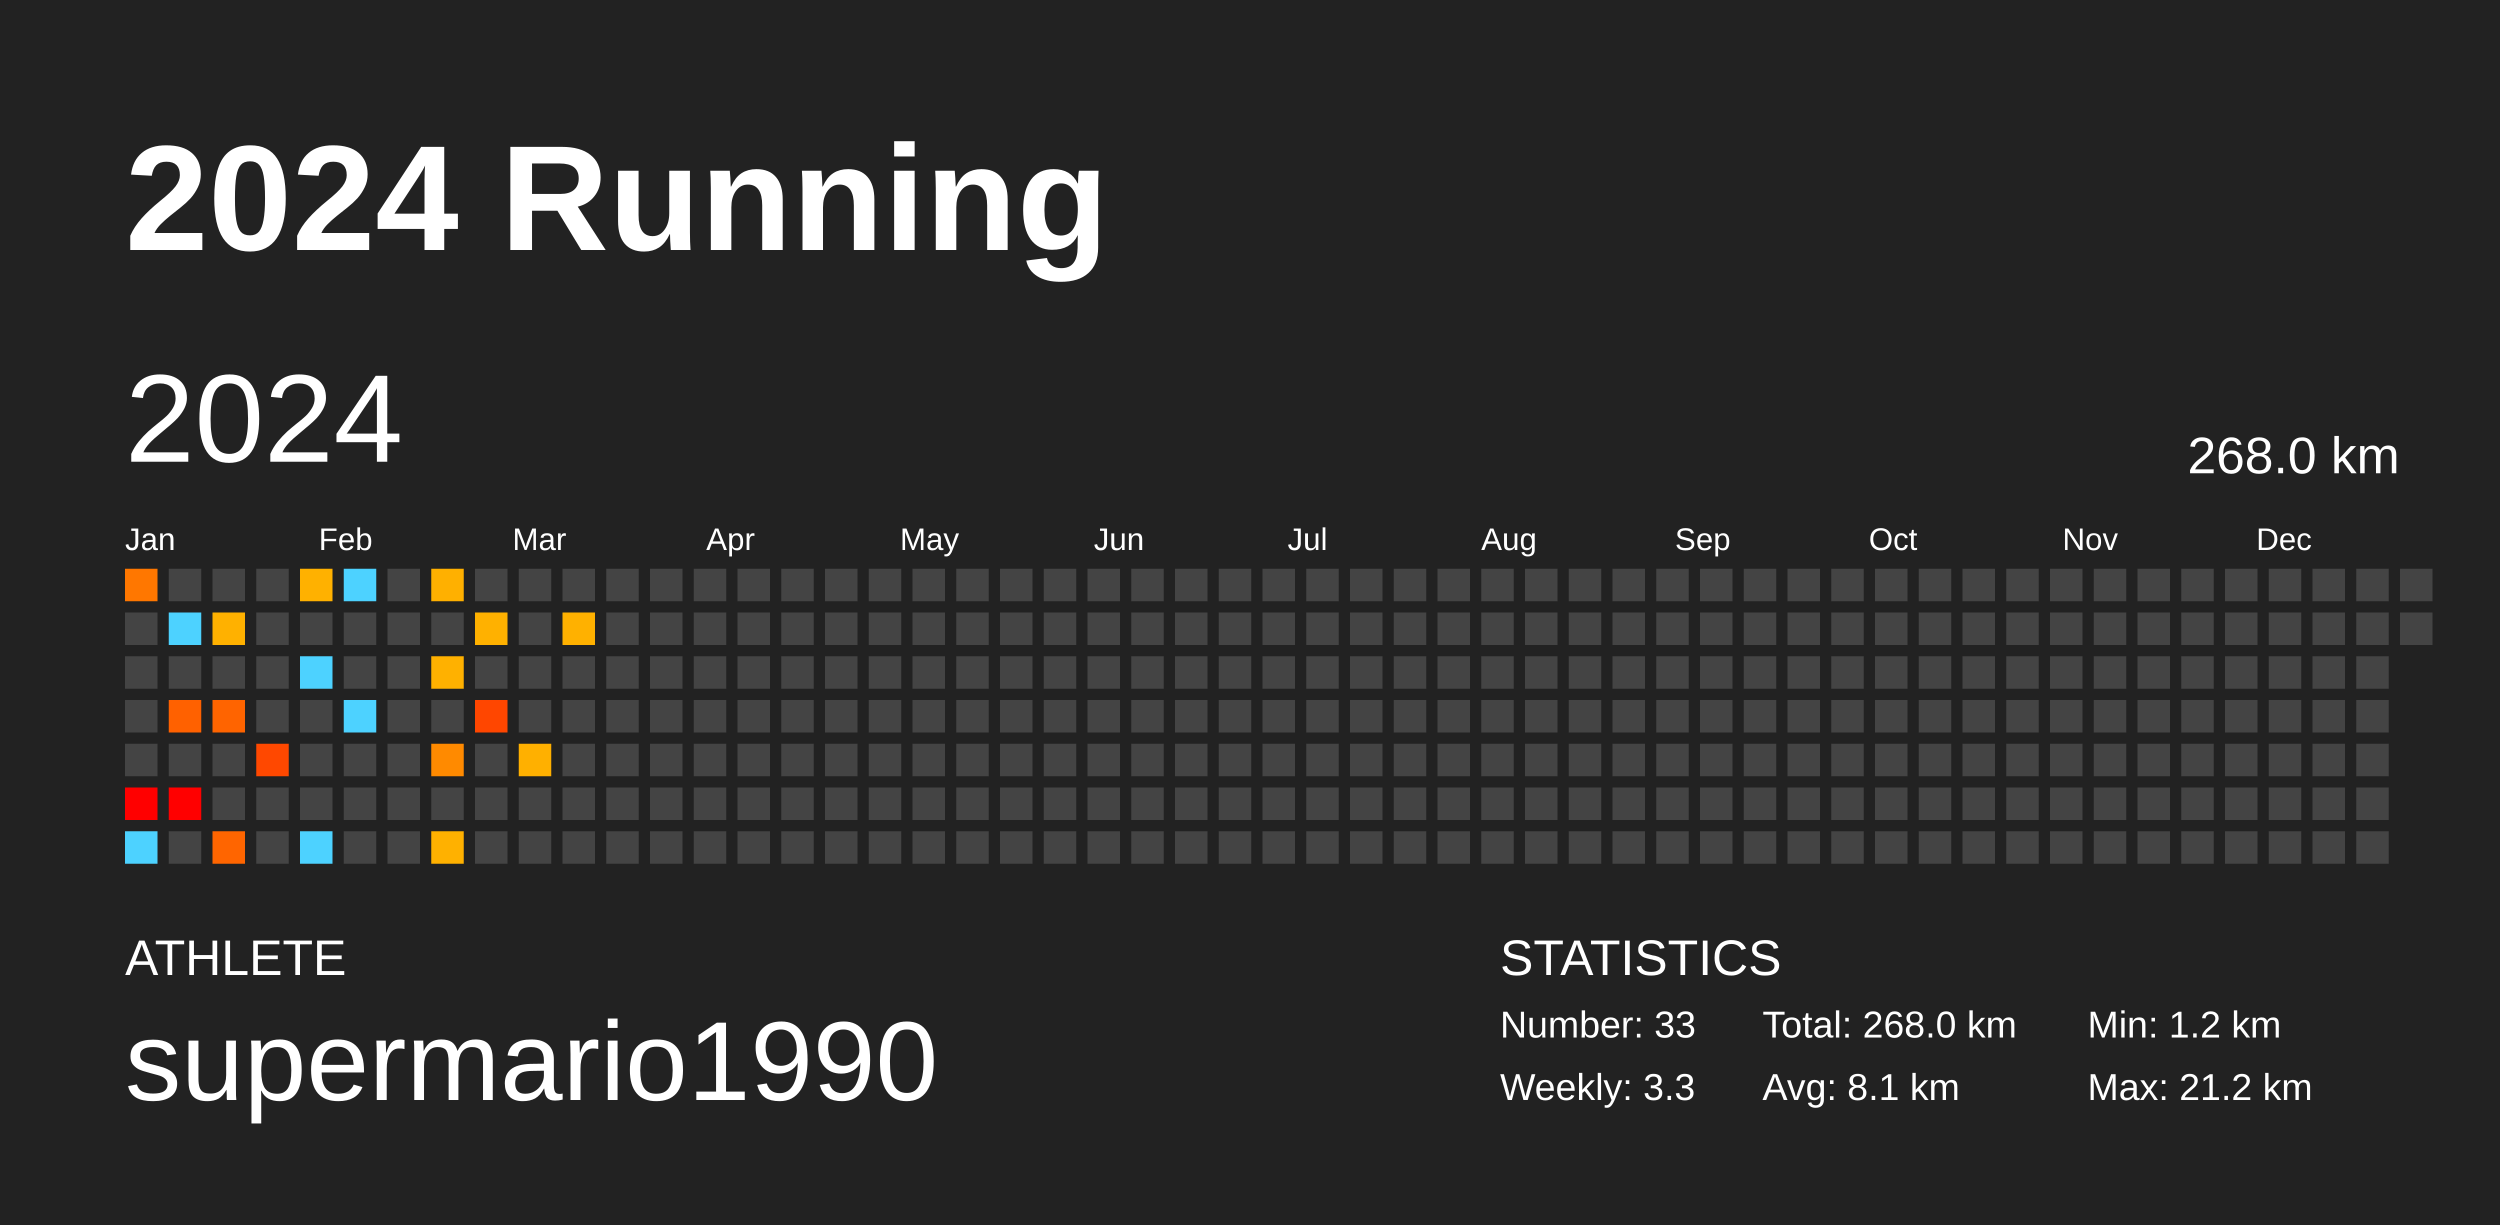
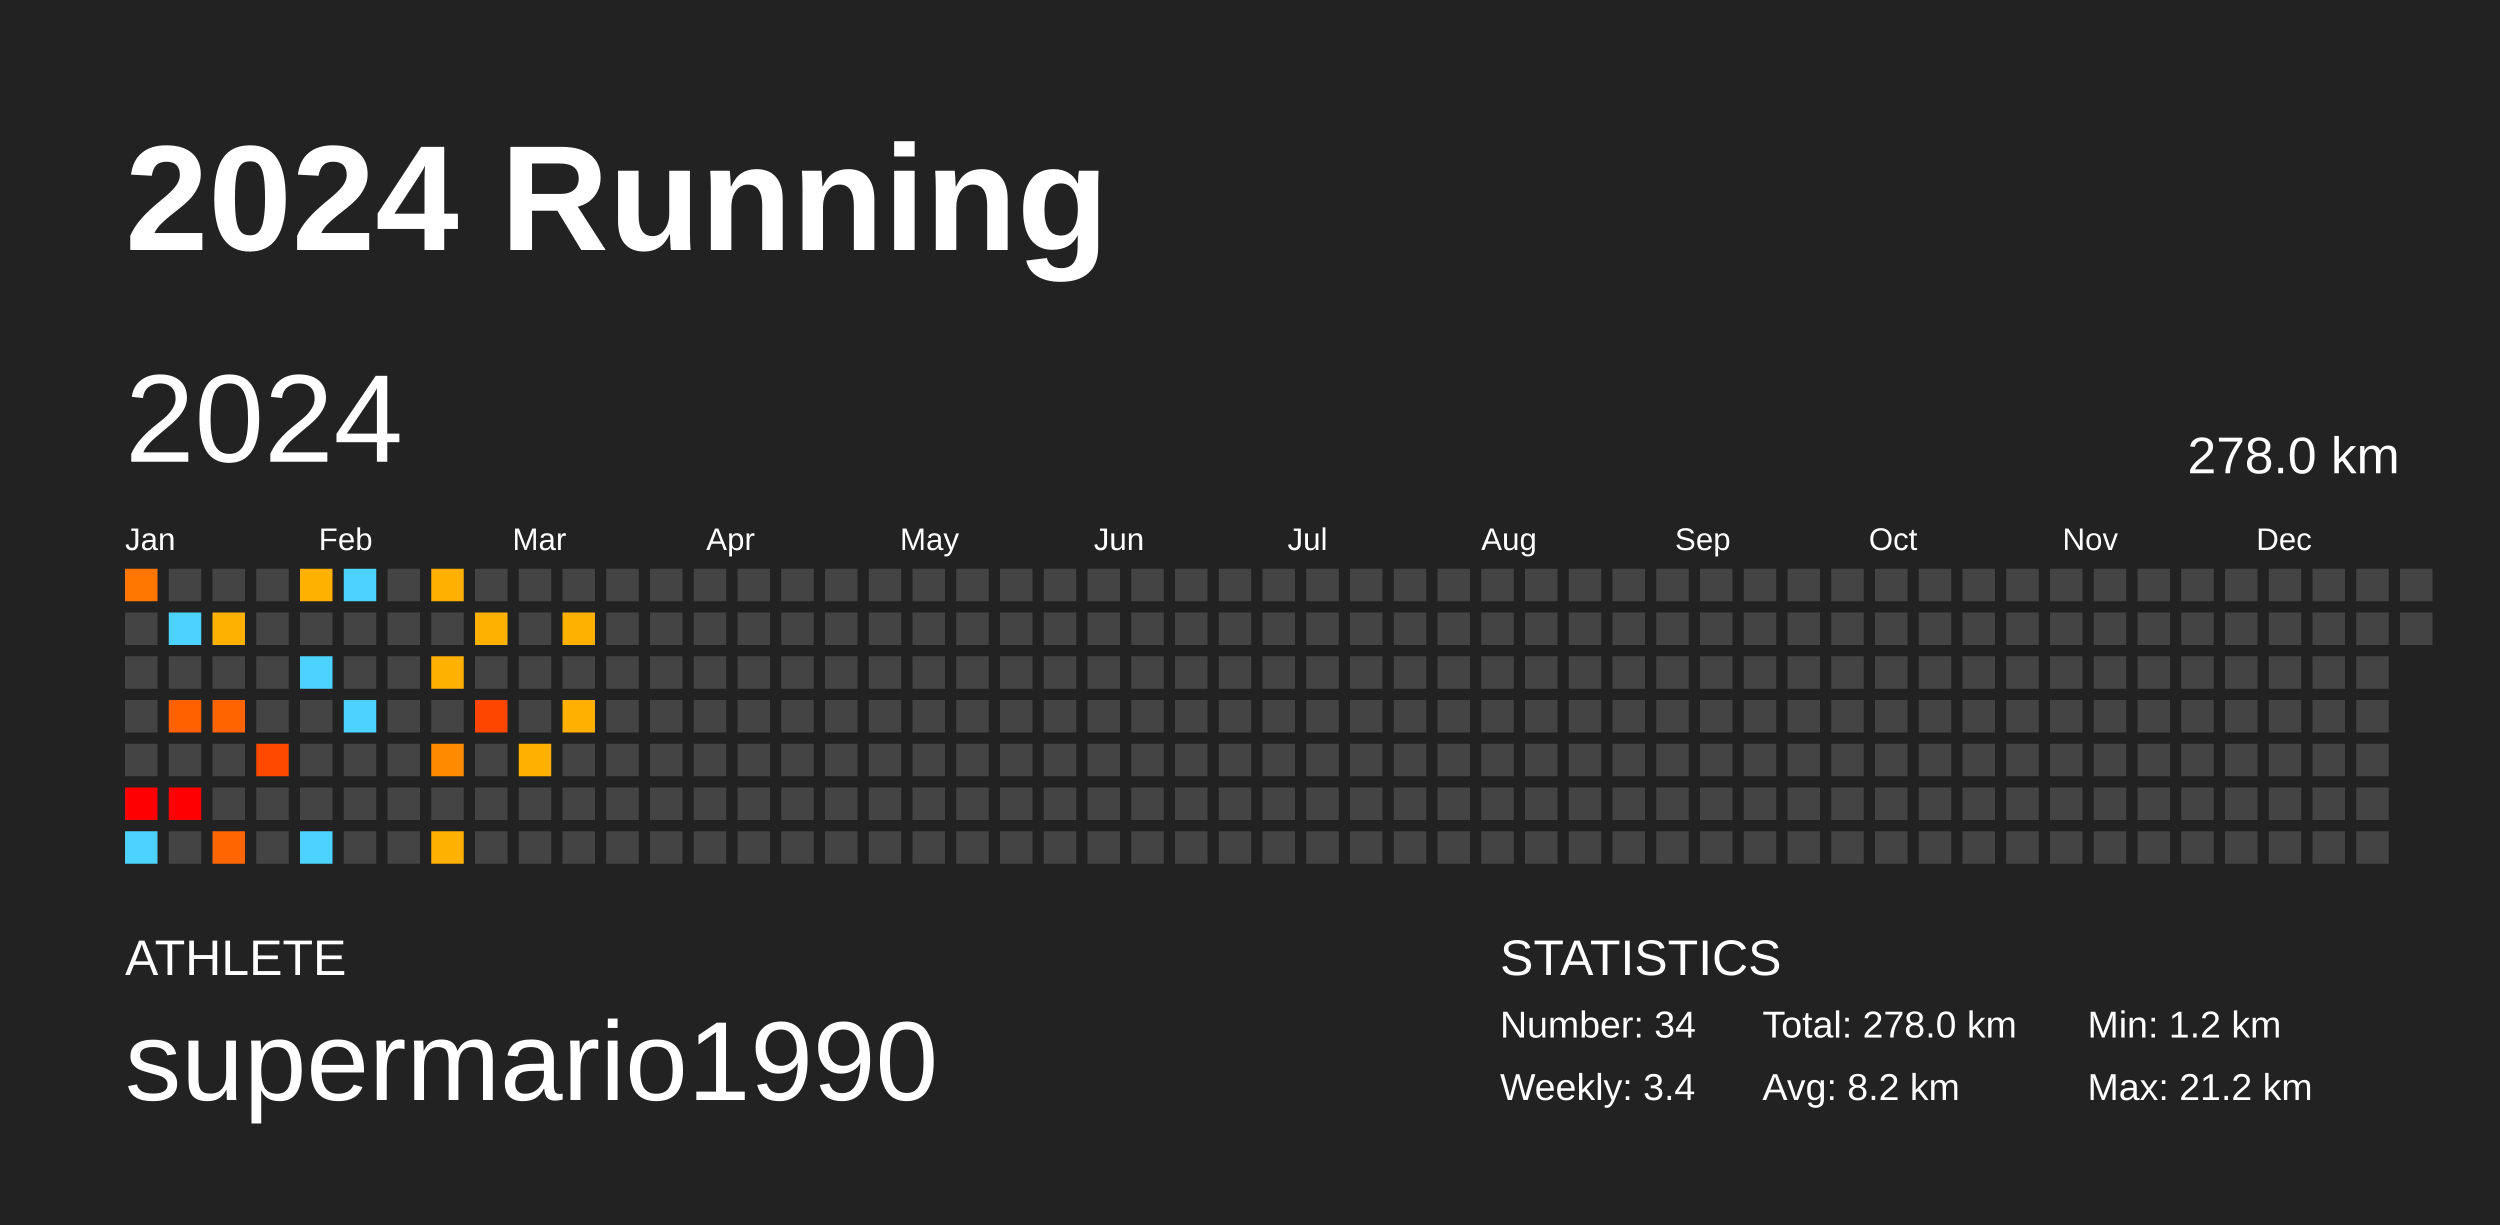
<svg xmlns="http://www.w3.org/2000/svg" baseProfile="full" height="98mm" version="1.1" viewBox="0,0,200,98" width="200mm">
  <defs />
  <rect fill="#222222" height="98" width="200" x="0" y="0" />
  <text fill="#FFFFFF" style="font-size:12px; font-family:Arial; font-weight:bold;" x="10" y="20">2024 Running</text>
  <text fill="#FFFFFF" style="font-size:4px; font-family:Arial" x="10" y="78">ATHLETE</text>
  <text fill="#FFFFFF" style="font-size:9px; font-family:Arial" x="10" y="88">supermario1990</text>
  <text fill="#FFFFFF" style="font-size:4px; font-family:Arial" x="120" y="78">STATISTICS</text>
-   <text fill="#FFFFFF" style="font-size:3px; font-family:Arial" x="120" y="83">Number: 33</text>
-   <text fill="#FFFFFF" style="font-size:3px; font-family:Arial" x="120" y="88">Weekly: 3.3</text>
-   <text fill="#FFFFFF" style="font-size:3px; font-family:Arial" x="141" y="83">Total: 268.0 km</text>
-   <text fill="#FFFFFF" style="font-size:3px; font-family:Arial" x="141" y="88">Avg: 8.1 km</text>
+   <text fill="#FFFFFF" style="font-size:3px; font-family:Arial" x="120" y="83">Number: 34</text>
+   <text fill="#FFFFFF" style="font-size:3px; font-family:Arial" x="120" y="88">Weekly: 3.4</text>
+   <text fill="#FFFFFF" style="font-size:3px; font-family:Arial" x="141" y="83">Total: 278.0 km</text>
+   <text fill="#FFFFFF" style="font-size:3px; font-family:Arial" x="141" y="88">Avg: 8.2 km</text>
  <text fill="#FFFFFF" style="font-size:3px; font-family:Arial" x="167" y="83">Min: 1.2 km</text>
  <text fill="#FFFFFF" style="font-size:3px; font-family:Arial" x="167" y="88">Max: 21.2 km</text>
  <text dominant-baseline="hanging" fill="#FFFFFF" style="font-size:10.0px; font-family:Arial;" x="10" y="30">2024</text>
-   <text dominant-baseline="hanging" fill="#FFFFFF" style="font-size:4.125px; font-family:Arial;" x="175" y="35">268.0 km</text>
+   <text dominant-baseline="hanging" fill="#FFFFFF" style="font-size:4.125px; font-family:Arial;" x="175" y="35">278.0 km</text>
  <text fill="#FFFFFF" style="font-size:2.5px; font-family:Arial" x="10.0" y="44">Jan</text>
  <text fill="#FFFFFF" style="font-size:2.5px; font-family:Arial" x="25.5" y="44">Feb</text>
  <text fill="#FFFFFF" style="font-size:2.5px; font-family:Arial" x="41.0" y="44">Mar</text>
  <text fill="#FFFFFF" style="font-size:2.5px; font-family:Arial" x="56.5" y="44">Apr</text>
  <text fill="#FFFFFF" style="font-size:2.5px; font-family:Arial" x="72.0" y="44">May</text>
  <text fill="#FFFFFF" style="font-size:2.5px; font-family:Arial" x="87.5" y="44">Jun</text>
  <text fill="#FFFFFF" style="font-size:2.5px; font-family:Arial" x="103.0" y="44">Jul</text>
  <text fill="#FFFFFF" style="font-size:2.5px; font-family:Arial" x="118.5" y="44">Aug</text>
  <text fill="#FFFFFF" style="font-size:2.5px; font-family:Arial" x="134.0" y="44">Sep</text>
  <text fill="#FFFFFF" style="font-size:2.5px; font-family:Arial" x="149.5" y="44">Oct</text>
  <text fill="#FFFFFF" style="font-size:2.5px; font-family:Arial" x="165.0" y="44">Nov</text>
  <text fill="#FFFFFF" style="font-size:2.5px; font-family:Arial" x="180.5" y="44">Dec</text>
  <rect fill="#ff7700" height="2.6" width="2.6" x="10.0" y="45.5" />
  <rect fill="#444444" height="2.6" width="2.6" x="10.0" y="49.0" />
  <rect fill="#444444" height="2.6" width="2.6" x="10.0" y="52.5" />
  <rect fill="#444444" height="2.6" width="2.6" x="10.0" y="56.0" />
  <rect fill="#444444" height="2.6" width="2.6" x="10.0" y="59.5" />
  <rect fill="red" height="2.6" width="2.6" x="10.0" y="63.0" />
  <rect fill="#4dd2ff" height="2.6" width="2.6" x="10.0" y="66.5" />
  <rect fill="#444444" height="2.6" width="2.6" x="13.5" y="45.5" />
  <rect fill="#4dd2ff" height="2.6" width="2.6" x="13.5" y="49.0" />
  <rect fill="#444444" height="2.6" width="2.6" x="13.5" y="52.5" />
  <rect fill="#ff6100" height="2.6" width="2.6" x="13.5" y="56.0" />
  <rect fill="#444444" height="2.6" width="2.6" x="13.5" y="59.5" />
  <rect fill="red" height="2.6" width="2.6" x="13.5" y="63.0" />
  <rect fill="#444444" height="2.6" width="2.6" x="13.5" y="66.5" />
  <rect fill="#444444" height="2.6" width="2.6" x="17.0" y="45.5" />
  <rect fill="#ffb100" height="2.6" width="2.6" x="17.0" y="49.0" />
  <rect fill="#444444" height="2.6" width="2.6" x="17.0" y="52.5" />
  <rect fill="#ff6400" height="2.6" width="2.6" x="17.0" y="56.0" />
  <rect fill="#444444" height="2.6" width="2.6" x="17.0" y="59.5" />
  <rect fill="#444444" height="2.6" width="2.6" x="17.0" y="63.0" />
  <rect fill="#ff6500" height="2.6" width="2.6" x="17.0" y="66.5" />
  <rect fill="#444444" height="2.6" width="2.6" x="20.5" y="45.5" />
  <rect fill="#444444" height="2.6" width="2.6" x="20.5" y="49.0" />
  <rect fill="#444444" height="2.6" width="2.6" x="20.5" y="52.5" />
  <rect fill="#444444" height="2.6" width="2.6" x="20.5" y="56.0" />
  <rect fill="#ff4800" height="2.6" width="2.6" x="20.5" y="59.5" />
  <rect fill="#444444" height="2.6" width="2.6" x="20.5" y="63.0" />
  <rect fill="#444444" height="2.6" width="2.6" x="20.5" y="66.5" />
  <rect fill="#ffb100" height="2.6" width="2.6" x="24.0" y="45.5" />
  <rect fill="#444444" height="2.6" width="2.6" x="24.0" y="49.0" />
  <rect fill="#4dd2ff" height="2.6" width="2.6" x="24.0" y="52.5" />
  <rect fill="#444444" height="2.6" width="2.6" x="24.0" y="56.0" />
  <rect fill="#444444" height="2.6" width="2.6" x="24.0" y="59.5" />
  <rect fill="#444444" height="2.6" width="2.6" x="24.0" y="63.0" />
  <rect fill="#4dd2ff" height="2.6" width="2.6" x="24.0" y="66.5" />
  <rect fill="#4dd2ff" height="2.6" width="2.6" x="27.5" y="45.5" />
  <rect fill="#444444" height="2.6" width="2.6" x="27.5" y="49.0" />
  <rect fill="#444444" height="2.6" width="2.6" x="27.5" y="52.5" />
  <rect fill="#4dd2ff" height="2.6" width="2.6" x="27.5" y="56.0" />
  <rect fill="#444444" height="2.6" width="2.6" x="27.5" y="59.5" />
  <rect fill="#444444" height="2.6" width="2.6" x="27.5" y="63.0" />
  <rect fill="#444444" height="2.6" width="2.6" x="27.5" y="66.5" />
  <rect fill="#444444" height="2.6" width="2.6" x="31.0" y="45.5" />
  <rect fill="#444444" height="2.6" width="2.6" x="31.0" y="49.0" />
  <rect fill="#444444" height="2.6" width="2.6" x="31.0" y="52.5" />
  <rect fill="#444444" height="2.6" width="2.6" x="31.0" y="56.0" />
  <rect fill="#444444" height="2.6" width="2.6" x="31.0" y="59.5" />
  <rect fill="#444444" height="2.6" width="2.6" x="31.0" y="63.0" />
  <rect fill="#444444" height="2.6" width="2.6" x="31.0" y="66.5" />
  <rect fill="#ffb000" height="2.6" width="2.6" x="34.5" y="45.5" />
  <rect fill="#444444" height="2.6" width="2.6" x="34.5" y="49.0" />
  <rect fill="#ffb100" height="2.6" width="2.6" x="34.5" y="52.5" />
  <rect fill="#444444" height="2.6" width="2.6" x="34.5" y="56.0" />
  <rect fill="#ff8a00" height="2.6" width="2.6" x="34.5" y="59.5" />
  <rect fill="#444444" height="2.6" width="2.6" x="34.5" y="63.0" />
  <rect fill="#ffb100" height="2.6" width="2.6" x="34.5" y="66.5" />
  <rect fill="#444444" height="2.6" width="2.6" x="38.0" y="45.5" />
  <rect fill="#ffb100" height="2.6" width="2.6" x="38.0" y="49.0" />
  <rect fill="#444444" height="2.6" width="2.6" x="38.0" y="52.5" />
  <rect fill="#ff4600" height="2.6" width="2.6" x="38.0" y="56.0" />
  <rect fill="#444444" height="2.6" width="2.6" x="38.0" y="59.5" />
  <rect fill="#444444" height="2.6" width="2.6" x="38.0" y="63.0" />
  <rect fill="#444444" height="2.6" width="2.6" x="38.0" y="66.5" />
  <rect fill="#444444" height="2.6" width="2.6" x="41.5" y="45.5" />
  <rect fill="#444444" height="2.6" width="2.6" x="41.5" y="49.0" />
  <rect fill="#444444" height="2.6" width="2.6" x="41.5" y="52.5" />
  <rect fill="#444444" height="2.6" width="2.6" x="41.5" y="56.0" />
  <rect fill="#ffb000" height="2.6" width="2.6" x="41.5" y="59.5" />
  <rect fill="#444444" height="2.6" width="2.6" x="41.5" y="63.0" />
  <rect fill="#444444" height="2.6" width="2.6" x="41.5" y="66.5" />
  <rect fill="#444444" height="2.6" width="2.6" x="45.0" y="45.5" />
  <rect fill="#ffb100" height="2.6" width="2.6" x="45.0" y="49.0" />
  <rect fill="#444444" height="2.6" width="2.6" x="45.0" y="52.5" />
-   <rect fill="#444444" height="2.6" width="2.6" x="45.0" y="56.0" />
+   <rect fill="#ffb000" height="2.6" width="2.6" x="45.0" y="56.0" />
  <rect fill="#444444" height="2.6" width="2.6" x="45.0" y="59.5" />
  <rect fill="#444444" height="2.6" width="2.6" x="45.0" y="63.0" />
  <rect fill="#444444" height="2.6" width="2.6" x="45.0" y="66.5" />
  <rect fill="#444444" height="2.6" width="2.6" x="48.5" y="45.5" />
  <rect fill="#444444" height="2.6" width="2.6" x="48.5" y="49.0" />
  <rect fill="#444444" height="2.6" width="2.6" x="48.5" y="52.5" />
  <rect fill="#444444" height="2.6" width="2.6" x="48.5" y="56.0" />
  <rect fill="#444444" height="2.6" width="2.6" x="48.5" y="59.5" />
  <rect fill="#444444" height="2.6" width="2.6" x="48.5" y="63.0" />
  <rect fill="#444444" height="2.6" width="2.6" x="48.5" y="66.5" />
  <rect fill="#444444" height="2.6" width="2.6" x="52.0" y="45.5" />
  <rect fill="#444444" height="2.6" width="2.6" x="52.0" y="49.0" />
  <rect fill="#444444" height="2.6" width="2.6" x="52.0" y="52.5" />
  <rect fill="#444444" height="2.6" width="2.6" x="52.0" y="56.0" />
  <rect fill="#444444" height="2.6" width="2.6" x="52.0" y="59.5" />
  <rect fill="#444444" height="2.6" width="2.6" x="52.0" y="63.0" />
  <rect fill="#444444" height="2.6" width="2.6" x="52.0" y="66.5" />
  <rect fill="#444444" height="2.6" width="2.6" x="55.5" y="45.5" />
  <rect fill="#444444" height="2.6" width="2.6" x="55.5" y="49.0" />
  <rect fill="#444444" height="2.6" width="2.6" x="55.5" y="52.5" />
  <rect fill="#444444" height="2.6" width="2.6" x="55.5" y="56.0" />
  <rect fill="#444444" height="2.6" width="2.6" x="55.5" y="59.5" />
  <rect fill="#444444" height="2.6" width="2.6" x="55.5" y="63.0" />
  <rect fill="#444444" height="2.6" width="2.6" x="55.5" y="66.5" />
  <rect fill="#444444" height="2.6" width="2.6" x="59.0" y="45.5" />
  <rect fill="#444444" height="2.6" width="2.6" x="59.0" y="49.0" />
  <rect fill="#444444" height="2.6" width="2.6" x="59.0" y="52.5" />
  <rect fill="#444444" height="2.6" width="2.6" x="59.0" y="56.0" />
  <rect fill="#444444" height="2.6" width="2.6" x="59.0" y="59.5" />
  <rect fill="#444444" height="2.6" width="2.6" x="59.0" y="63.0" />
  <rect fill="#444444" height="2.6" width="2.6" x="59.0" y="66.5" />
  <rect fill="#444444" height="2.6" width="2.6" x="62.5" y="45.5" />
  <rect fill="#444444" height="2.6" width="2.6" x="62.5" y="49.0" />
  <rect fill="#444444" height="2.6" width="2.6" x="62.5" y="52.5" />
  <rect fill="#444444" height="2.6" width="2.6" x="62.5" y="56.0" />
  <rect fill="#444444" height="2.6" width="2.6" x="62.5" y="59.5" />
  <rect fill="#444444" height="2.6" width="2.6" x="62.5" y="63.0" />
  <rect fill="#444444" height="2.6" width="2.6" x="62.5" y="66.5" />
  <rect fill="#444444" height="2.6" width="2.6" x="66.0" y="45.5" />
  <rect fill="#444444" height="2.6" width="2.6" x="66.0" y="49.0" />
  <rect fill="#444444" height="2.6" width="2.6" x="66.0" y="52.5" />
  <rect fill="#444444" height="2.6" width="2.6" x="66.0" y="56.0" />
  <rect fill="#444444" height="2.6" width="2.6" x="66.0" y="59.5" />
  <rect fill="#444444" height="2.6" width="2.6" x="66.0" y="63.0" />
  <rect fill="#444444" height="2.6" width="2.6" x="66.0" y="66.5" />
  <rect fill="#444444" height="2.6" width="2.6" x="69.5" y="45.5" />
  <rect fill="#444444" height="2.6" width="2.6" x="69.5" y="49.0" />
  <rect fill="#444444" height="2.6" width="2.6" x="69.5" y="52.5" />
  <rect fill="#444444" height="2.6" width="2.6" x="69.5" y="56.0" />
  <rect fill="#444444" height="2.6" width="2.6" x="69.5" y="59.5" />
  <rect fill="#444444" height="2.6" width="2.6" x="69.5" y="63.0" />
  <rect fill="#444444" height="2.6" width="2.6" x="69.5" y="66.5" />
  <rect fill="#444444" height="2.6" width="2.6" x="73.0" y="45.5" />
  <rect fill="#444444" height="2.6" width="2.6" x="73.0" y="49.0" />
  <rect fill="#444444" height="2.6" width="2.6" x="73.0" y="52.5" />
  <rect fill="#444444" height="2.6" width="2.6" x="73.0" y="56.0" />
  <rect fill="#444444" height="2.6" width="2.6" x="73.0" y="59.5" />
  <rect fill="#444444" height="2.6" width="2.6" x="73.0" y="63.0" />
  <rect fill="#444444" height="2.6" width="2.6" x="73.0" y="66.5" />
  <rect fill="#444444" height="2.6" width="2.6" x="76.5" y="45.5" />
  <rect fill="#444444" height="2.6" width="2.6" x="76.5" y="49.0" />
  <rect fill="#444444" height="2.6" width="2.6" x="76.5" y="52.5" />
  <rect fill="#444444" height="2.6" width="2.6" x="76.5" y="56.0" />
  <rect fill="#444444" height="2.6" width="2.6" x="76.5" y="59.5" />
  <rect fill="#444444" height="2.6" width="2.6" x="76.5" y="63.0" />
  <rect fill="#444444" height="2.6" width="2.6" x="76.5" y="66.5" />
  <rect fill="#444444" height="2.6" width="2.6" x="80.0" y="45.5" />
  <rect fill="#444444" height="2.6" width="2.6" x="80.0" y="49.0" />
  <rect fill="#444444" height="2.6" width="2.6" x="80.0" y="52.5" />
  <rect fill="#444444" height="2.6" width="2.6" x="80.0" y="56.0" />
  <rect fill="#444444" height="2.6" width="2.6" x="80.0" y="59.5" />
  <rect fill="#444444" height="2.6" width="2.6" x="80.0" y="63.0" />
  <rect fill="#444444" height="2.6" width="2.6" x="80.0" y="66.5" />
  <rect fill="#444444" height="2.6" width="2.6" x="83.5" y="45.5" />
  <rect fill="#444444" height="2.6" width="2.6" x="83.5" y="49.0" />
  <rect fill="#444444" height="2.6" width="2.6" x="83.5" y="52.5" />
  <rect fill="#444444" height="2.6" width="2.6" x="83.5" y="56.0" />
  <rect fill="#444444" height="2.6" width="2.6" x="83.5" y="59.5" />
  <rect fill="#444444" height="2.6" width="2.6" x="83.5" y="63.0" />
  <rect fill="#444444" height="2.6" width="2.6" x="83.5" y="66.5" />
  <rect fill="#444444" height="2.6" width="2.6" x="87.0" y="45.5" />
  <rect fill="#444444" height="2.6" width="2.6" x="87.0" y="49.0" />
  <rect fill="#444444" height="2.6" width="2.6" x="87.0" y="52.5" />
  <rect fill="#444444" height="2.6" width="2.6" x="87.0" y="56.0" />
  <rect fill="#444444" height="2.6" width="2.6" x="87.0" y="59.5" />
  <rect fill="#444444" height="2.6" width="2.6" x="87.0" y="63.0" />
  <rect fill="#444444" height="2.6" width="2.6" x="87.0" y="66.5" />
  <rect fill="#444444" height="2.6" width="2.6" x="90.5" y="45.5" />
  <rect fill="#444444" height="2.6" width="2.6" x="90.5" y="49.0" />
  <rect fill="#444444" height="2.6" width="2.6" x="90.5" y="52.5" />
  <rect fill="#444444" height="2.6" width="2.6" x="90.5" y="56.0" />
  <rect fill="#444444" height="2.6" width="2.6" x="90.5" y="59.5" />
  <rect fill="#444444" height="2.6" width="2.6" x="90.5" y="63.0" />
  <rect fill="#444444" height="2.6" width="2.6" x="90.5" y="66.5" />
  <rect fill="#444444" height="2.6" width="2.6" x="94.0" y="45.5" />
  <rect fill="#444444" height="2.6" width="2.6" x="94.0" y="49.0" />
  <rect fill="#444444" height="2.6" width="2.6" x="94.0" y="52.5" />
  <rect fill="#444444" height="2.6" width="2.6" x="94.0" y="56.0" />
  <rect fill="#444444" height="2.6" width="2.6" x="94.0" y="59.5" />
  <rect fill="#444444" height="2.6" width="2.6" x="94.0" y="63.0" />
  <rect fill="#444444" height="2.6" width="2.6" x="94.0" y="66.5" />
  <rect fill="#444444" height="2.6" width="2.6" x="97.5" y="45.5" />
  <rect fill="#444444" height="2.6" width="2.6" x="97.5" y="49.0" />
  <rect fill="#444444" height="2.6" width="2.6" x="97.5" y="52.5" />
  <rect fill="#444444" height="2.6" width="2.6" x="97.5" y="56.0" />
  <rect fill="#444444" height="2.6" width="2.6" x="97.5" y="59.5" />
  <rect fill="#444444" height="2.6" width="2.6" x="97.5" y="63.0" />
  <rect fill="#444444" height="2.6" width="2.6" x="97.5" y="66.5" />
  <rect fill="#444444" height="2.6" width="2.6" x="101.0" y="45.5" />
  <rect fill="#444444" height="2.6" width="2.6" x="101.0" y="49.0" />
  <rect fill="#444444" height="2.6" width="2.6" x="101.0" y="52.5" />
  <rect fill="#444444" height="2.6" width="2.6" x="101.0" y="56.0" />
  <rect fill="#444444" height="2.6" width="2.6" x="101.0" y="59.5" />
  <rect fill="#444444" height="2.6" width="2.6" x="101.0" y="63.0" />
  <rect fill="#444444" height="2.6" width="2.6" x="101.0" y="66.5" />
  <rect fill="#444444" height="2.6" width="2.6" x="104.5" y="45.5" />
  <rect fill="#444444" height="2.6" width="2.6" x="104.5" y="49.0" />
  <rect fill="#444444" height="2.6" width="2.6" x="104.5" y="52.5" />
  <rect fill="#444444" height="2.6" width="2.6" x="104.5" y="56.0" />
  <rect fill="#444444" height="2.6" width="2.6" x="104.5" y="59.5" />
  <rect fill="#444444" height="2.6" width="2.6" x="104.5" y="63.0" />
  <rect fill="#444444" height="2.6" width="2.6" x="104.5" y="66.5" />
  <rect fill="#444444" height="2.6" width="2.6" x="108.0" y="45.5" />
  <rect fill="#444444" height="2.6" width="2.6" x="108.0" y="49.0" />
  <rect fill="#444444" height="2.6" width="2.6" x="108.0" y="52.5" />
  <rect fill="#444444" height="2.6" width="2.6" x="108.0" y="56.0" />
  <rect fill="#444444" height="2.6" width="2.6" x="108.0" y="59.5" />
  <rect fill="#444444" height="2.6" width="2.6" x="108.0" y="63.0" />
  <rect fill="#444444" height="2.6" width="2.6" x="108.0" y="66.5" />
  <rect fill="#444444" height="2.6" width="2.6" x="111.5" y="45.5" />
  <rect fill="#444444" height="2.6" width="2.6" x="111.5" y="49.0" />
  <rect fill="#444444" height="2.6" width="2.6" x="111.5" y="52.5" />
  <rect fill="#444444" height="2.6" width="2.6" x="111.5" y="56.0" />
  <rect fill="#444444" height="2.6" width="2.6" x="111.5" y="59.5" />
  <rect fill="#444444" height="2.6" width="2.6" x="111.5" y="63.0" />
  <rect fill="#444444" height="2.6" width="2.6" x="111.5" y="66.5" />
  <rect fill="#444444" height="2.6" width="2.6" x="115.0" y="45.5" />
  <rect fill="#444444" height="2.6" width="2.6" x="115.0" y="49.0" />
  <rect fill="#444444" height="2.6" width="2.6" x="115.0" y="52.5" />
  <rect fill="#444444" height="2.6" width="2.6" x="115.0" y="56.0" />
  <rect fill="#444444" height="2.6" width="2.6" x="115.0" y="59.5" />
  <rect fill="#444444" height="2.6" width="2.6" x="115.0" y="63.0" />
  <rect fill="#444444" height="2.6" width="2.6" x="115.0" y="66.5" />
  <rect fill="#444444" height="2.6" width="2.6" x="118.5" y="45.5" />
  <rect fill="#444444" height="2.6" width="2.6" x="118.5" y="49.0" />
  <rect fill="#444444" height="2.6" width="2.6" x="118.5" y="52.5" />
  <rect fill="#444444" height="2.6" width="2.6" x="118.5" y="56.0" />
  <rect fill="#444444" height="2.6" width="2.6" x="118.5" y="59.5" />
  <rect fill="#444444" height="2.6" width="2.6" x="118.5" y="63.0" />
  <rect fill="#444444" height="2.6" width="2.6" x="118.5" y="66.5" />
  <rect fill="#444444" height="2.6" width="2.6" x="122.0" y="45.5" />
  <rect fill="#444444" height="2.6" width="2.6" x="122.0" y="49.0" />
  <rect fill="#444444" height="2.6" width="2.6" x="122.0" y="52.5" />
  <rect fill="#444444" height="2.6" width="2.6" x="122.0" y="56.0" />
  <rect fill="#444444" height="2.6" width="2.6" x="122.0" y="59.5" />
  <rect fill="#444444" height="2.6" width="2.6" x="122.0" y="63.0" />
  <rect fill="#444444" height="2.6" width="2.6" x="122.0" y="66.5" />
  <rect fill="#444444" height="2.6" width="2.6" x="125.5" y="45.5" />
  <rect fill="#444444" height="2.6" width="2.6" x="125.5" y="49.0" />
  <rect fill="#444444" height="2.6" width="2.6" x="125.5" y="52.5" />
  <rect fill="#444444" height="2.6" width="2.6" x="125.5" y="56.0" />
  <rect fill="#444444" height="2.6" width="2.6" x="125.5" y="59.5" />
  <rect fill="#444444" height="2.6" width="2.6" x="125.5" y="63.0" />
  <rect fill="#444444" height="2.6" width="2.6" x="125.5" y="66.5" />
  <rect fill="#444444" height="2.6" width="2.6" x="129.0" y="45.5" />
  <rect fill="#444444" height="2.6" width="2.6" x="129.0" y="49.0" />
  <rect fill="#444444" height="2.6" width="2.6" x="129.0" y="52.5" />
  <rect fill="#444444" height="2.6" width="2.6" x="129.0" y="56.0" />
  <rect fill="#444444" height="2.6" width="2.6" x="129.0" y="59.5" />
  <rect fill="#444444" height="2.6" width="2.6" x="129.0" y="63.0" />
  <rect fill="#444444" height="2.6" width="2.6" x="129.0" y="66.5" />
  <rect fill="#444444" height="2.6" width="2.6" x="132.5" y="45.5" />
  <rect fill="#444444" height="2.6" width="2.6" x="132.5" y="49.0" />
  <rect fill="#444444" height="2.6" width="2.6" x="132.5" y="52.5" />
  <rect fill="#444444" height="2.6" width="2.6" x="132.5" y="56.0" />
  <rect fill="#444444" height="2.6" width="2.6" x="132.5" y="59.5" />
  <rect fill="#444444" height="2.6" width="2.6" x="132.5" y="63.0" />
  <rect fill="#444444" height="2.6" width="2.6" x="132.5" y="66.5" />
  <rect fill="#444444" height="2.6" width="2.6" x="136.0" y="45.5" />
  <rect fill="#444444" height="2.6" width="2.6" x="136.0" y="49.0" />
  <rect fill="#444444" height="2.6" width="2.6" x="136.0" y="52.5" />
  <rect fill="#444444" height="2.6" width="2.6" x="136.0" y="56.0" />
  <rect fill="#444444" height="2.6" width="2.6" x="136.0" y="59.5" />
  <rect fill="#444444" height="2.6" width="2.6" x="136.0" y="63.0" />
  <rect fill="#444444" height="2.6" width="2.6" x="136.0" y="66.5" />
  <rect fill="#444444" height="2.6" width="2.6" x="139.5" y="45.5" />
  <rect fill="#444444" height="2.6" width="2.6" x="139.5" y="49.0" />
  <rect fill="#444444" height="2.6" width="2.6" x="139.5" y="52.5" />
  <rect fill="#444444" height="2.6" width="2.6" x="139.5" y="56.0" />
  <rect fill="#444444" height="2.6" width="2.6" x="139.5" y="59.5" />
  <rect fill="#444444" height="2.6" width="2.6" x="139.5" y="63.0" />
  <rect fill="#444444" height="2.6" width="2.6" x="139.5" y="66.5" />
  <rect fill="#444444" height="2.6" width="2.6" x="143.0" y="45.5" />
  <rect fill="#444444" height="2.6" width="2.6" x="143.0" y="49.0" />
  <rect fill="#444444" height="2.6" width="2.6" x="143.0" y="52.5" />
  <rect fill="#444444" height="2.6" width="2.6" x="143.0" y="56.0" />
  <rect fill="#444444" height="2.6" width="2.6" x="143.0" y="59.5" />
  <rect fill="#444444" height="2.6" width="2.6" x="143.0" y="63.0" />
  <rect fill="#444444" height="2.6" width="2.6" x="143.0" y="66.5" />
  <rect fill="#444444" height="2.6" width="2.6" x="146.5" y="45.5" />
  <rect fill="#444444" height="2.6" width="2.6" x="146.5" y="49.0" />
  <rect fill="#444444" height="2.6" width="2.6" x="146.5" y="52.5" />
  <rect fill="#444444" height="2.6" width="2.6" x="146.5" y="56.0" />
  <rect fill="#444444" height="2.6" width="2.6" x="146.5" y="59.5" />
  <rect fill="#444444" height="2.6" width="2.6" x="146.5" y="63.0" />
  <rect fill="#444444" height="2.6" width="2.6" x="146.5" y="66.5" />
  <rect fill="#444444" height="2.6" width="2.6" x="150.0" y="45.5" />
  <rect fill="#444444" height="2.6" width="2.6" x="150.0" y="49.0" />
  <rect fill="#444444" height="2.6" width="2.6" x="150.0" y="52.5" />
  <rect fill="#444444" height="2.6" width="2.6" x="150.0" y="56.0" />
  <rect fill="#444444" height="2.6" width="2.6" x="150.0" y="59.5" />
  <rect fill="#444444" height="2.6" width="2.6" x="150.0" y="63.0" />
  <rect fill="#444444" height="2.6" width="2.6" x="150.0" y="66.5" />
  <rect fill="#444444" height="2.6" width="2.6" x="153.5" y="45.5" />
  <rect fill="#444444" height="2.6" width="2.6" x="153.5" y="49.0" />
  <rect fill="#444444" height="2.6" width="2.6" x="153.5" y="52.5" />
  <rect fill="#444444" height="2.6" width="2.6" x="153.5" y="56.0" />
  <rect fill="#444444" height="2.6" width="2.6" x="153.5" y="59.5" />
  <rect fill="#444444" height="2.6" width="2.6" x="153.5" y="63.0" />
  <rect fill="#444444" height="2.6" width="2.6" x="153.5" y="66.5" />
  <rect fill="#444444" height="2.6" width="2.6" x="157.0" y="45.5" />
  <rect fill="#444444" height="2.6" width="2.6" x="157.0" y="49.0" />
  <rect fill="#444444" height="2.6" width="2.6" x="157.0" y="52.5" />
  <rect fill="#444444" height="2.6" width="2.6" x="157.0" y="56.0" />
  <rect fill="#444444" height="2.6" width="2.6" x="157.0" y="59.5" />
  <rect fill="#444444" height="2.6" width="2.6" x="157.0" y="63.0" />
  <rect fill="#444444" height="2.6" width="2.6" x="157.0" y="66.5" />
  <rect fill="#444444" height="2.6" width="2.6" x="160.5" y="45.5" />
  <rect fill="#444444" height="2.6" width="2.6" x="160.5" y="49.0" />
  <rect fill="#444444" height="2.6" width="2.6" x="160.5" y="52.5" />
  <rect fill="#444444" height="2.6" width="2.6" x="160.5" y="56.0" />
  <rect fill="#444444" height="2.6" width="2.6" x="160.5" y="59.5" />
  <rect fill="#444444" height="2.6" width="2.6" x="160.5" y="63.0" />
  <rect fill="#444444" height="2.6" width="2.6" x="160.5" y="66.5" />
  <rect fill="#444444" height="2.6" width="2.6" x="164.0" y="45.5" />
  <rect fill="#444444" height="2.6" width="2.6" x="164.0" y="49.0" />
  <rect fill="#444444" height="2.6" width="2.6" x="164.0" y="52.5" />
  <rect fill="#444444" height="2.6" width="2.6" x="164.0" y="56.0" />
  <rect fill="#444444" height="2.6" width="2.6" x="164.0" y="59.5" />
  <rect fill="#444444" height="2.6" width="2.6" x="164.0" y="63.0" />
  <rect fill="#444444" height="2.6" width="2.6" x="164.0" y="66.5" />
  <rect fill="#444444" height="2.6" width="2.6" x="167.5" y="45.5" />
  <rect fill="#444444" height="2.6" width="2.6" x="167.5" y="49.0" />
  <rect fill="#444444" height="2.6" width="2.6" x="167.5" y="52.5" />
  <rect fill="#444444" height="2.6" width="2.6" x="167.5" y="56.0" />
  <rect fill="#444444" height="2.6" width="2.6" x="167.5" y="59.5" />
  <rect fill="#444444" height="2.6" width="2.6" x="167.5" y="63.0" />
  <rect fill="#444444" height="2.6" width="2.6" x="167.5" y="66.5" />
  <rect fill="#444444" height="2.6" width="2.6" x="171.0" y="45.5" />
  <rect fill="#444444" height="2.6" width="2.6" x="171.0" y="49.0" />
  <rect fill="#444444" height="2.6" width="2.6" x="171.0" y="52.5" />
  <rect fill="#444444" height="2.6" width="2.6" x="171.0" y="56.0" />
  <rect fill="#444444" height="2.6" width="2.6" x="171.0" y="59.5" />
  <rect fill="#444444" height="2.6" width="2.6" x="171.0" y="63.0" />
  <rect fill="#444444" height="2.6" width="2.6" x="171.0" y="66.5" />
  <rect fill="#444444" height="2.6" width="2.6" x="174.5" y="45.5" />
  <rect fill="#444444" height="2.6" width="2.6" x="174.5" y="49.0" />
  <rect fill="#444444" height="2.6" width="2.6" x="174.5" y="52.5" />
  <rect fill="#444444" height="2.6" width="2.6" x="174.5" y="56.0" />
  <rect fill="#444444" height="2.6" width="2.6" x="174.5" y="59.5" />
  <rect fill="#444444" height="2.6" width="2.6" x="174.5" y="63.0" />
  <rect fill="#444444" height="2.6" width="2.6" x="174.5" y="66.5" />
  <rect fill="#444444" height="2.6" width="2.6" x="178.0" y="45.5" />
  <rect fill="#444444" height="2.6" width="2.6" x="178.0" y="49.0" />
  <rect fill="#444444" height="2.6" width="2.6" x="178.0" y="52.5" />
  <rect fill="#444444" height="2.6" width="2.6" x="178.0" y="56.0" />
  <rect fill="#444444" height="2.6" width="2.6" x="178.0" y="59.5" />
  <rect fill="#444444" height="2.6" width="2.6" x="178.0" y="63.0" />
  <rect fill="#444444" height="2.6" width="2.6" x="178.0" y="66.5" />
  <rect fill="#444444" height="2.6" width="2.6" x="181.5" y="45.5" />
  <rect fill="#444444" height="2.6" width="2.6" x="181.5" y="49.0" />
  <rect fill="#444444" height="2.6" width="2.6" x="181.5" y="52.5" />
  <rect fill="#444444" height="2.6" width="2.6" x="181.5" y="56.0" />
  <rect fill="#444444" height="2.6" width="2.6" x="181.5" y="59.5" />
  <rect fill="#444444" height="2.6" width="2.6" x="181.5" y="63.0" />
  <rect fill="#444444" height="2.6" width="2.6" x="181.5" y="66.5" />
  <rect fill="#444444" height="2.6" width="2.6" x="185.0" y="45.5" />
  <rect fill="#444444" height="2.6" width="2.6" x="185.0" y="49.0" />
  <rect fill="#444444" height="2.6" width="2.6" x="185.0" y="52.5" />
  <rect fill="#444444" height="2.6" width="2.6" x="185.0" y="56.0" />
  <rect fill="#444444" height="2.6" width="2.6" x="185.0" y="59.5" />
  <rect fill="#444444" height="2.6" width="2.6" x="185.0" y="63.0" />
  <rect fill="#444444" height="2.6" width="2.6" x="185.0" y="66.5" />
  <rect fill="#444444" height="2.6" width="2.6" x="188.5" y="45.5" />
  <rect fill="#444444" height="2.6" width="2.6" x="188.5" y="49.0" />
  <rect fill="#444444" height="2.6" width="2.6" x="188.5" y="52.5" />
  <rect fill="#444444" height="2.6" width="2.6" x="188.5" y="56.0" />
  <rect fill="#444444" height="2.6" width="2.6" x="188.5" y="59.5" />
  <rect fill="#444444" height="2.6" width="2.6" x="188.5" y="63.0" />
  <rect fill="#444444" height="2.6" width="2.6" x="188.5" y="66.5" />
  <rect fill="#444444" height="2.6" width="2.6" x="192.0" y="45.5" />
  <rect fill="#444444" height="2.6" width="2.6" x="192.0" y="49.0" />
</svg>
